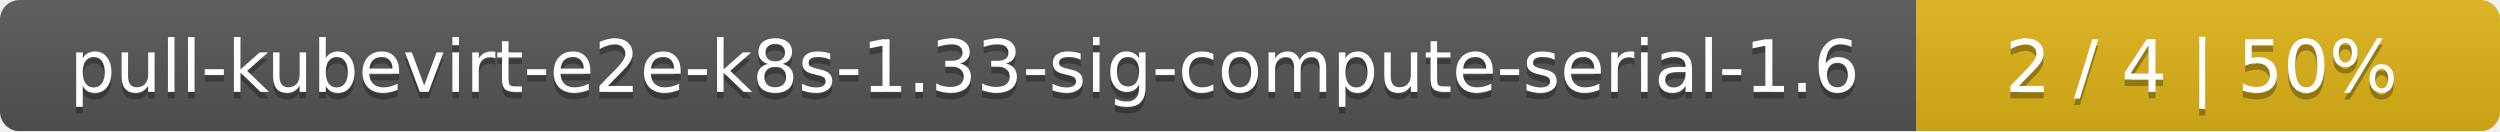
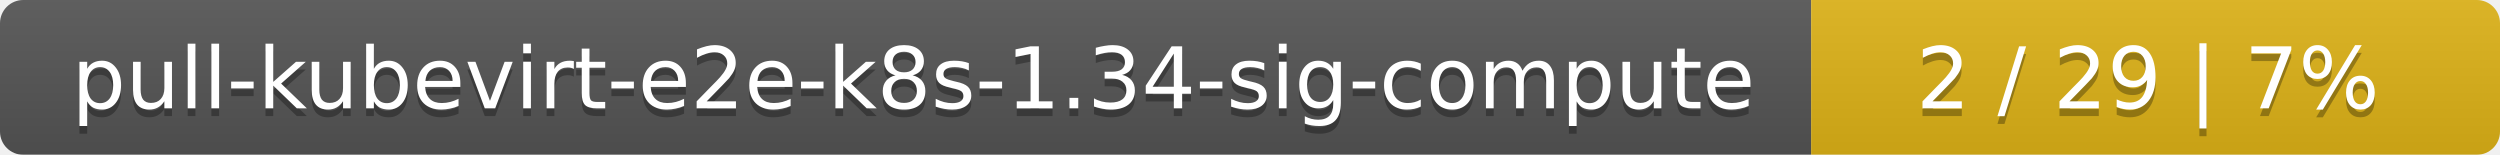
- <svg xmlns="http://www.w3.org/2000/svg" width="381" height="20">
+ <svg xmlns="http://www.w3.org/2000/svg" width="323" height="20">
  <linearGradient id="smooth" x2="0" y2="100%">
    <stop offset="0" stop-color="#bbb" stop-opacity=".1" />
    <stop offset="1" stop-opacity=".1" />
  </linearGradient>
  <mask id="round">
-     <rect width="381" height="20" rx="3" fill="#fff" />
+     <rect width="323" height="20" rx="3" fill="#fff" />
  </mask>
  <g mask="url(#round)">
-     <rect width="292" height="20" fill="#555" />
-     <rect x="292" width="89" height="20" fill="#dfb317" />
-     <rect width="381" height="20" fill="url(#smooth)" />
+     <rect width="234" height="20" fill="#555" />
+     <rect x="234" width="89" height="20" fill="#dfb317" />
+     <rect width="323" height="20" fill="url(#smooth)" />
  </g>
  <g fill="#fff" text-anchor="middle" font-family="DejaVu Sans,Verdana,Geneva,sans-serif" font-size="11">
-     <text x="147" y="15" fill="#010101" fill-opacity=".3">pull-kubevirt-e2e-k8s-1.33-sig-compute-serial-1.6</text>
-     <text x="147" y="14">pull-kubevirt-e2e-k8s-1.33-sig-compute-serial-1.6</text>
-     <text x="335.5" y="15" fill="#010101" fill-opacity=".3">2 / 4    |    50%</text>
-     <text x="335.5" y="14">2 / 4    |    50%</text>
+     <text x="118" y="15" fill="#010101" fill-opacity=".3">pull-kubevirt-e2e-k8s-1.34-sig-compute</text>
+     <text x="118" y="14">pull-kubevirt-e2e-k8s-1.34-sig-compute</text>
+     <text x="277.5" y="15" fill="#010101" fill-opacity=".3">2 / 29    |    7%</text>
+     <text x="277.5" y="14">2 / 29    |    7%</text>
  </g>
</svg>
